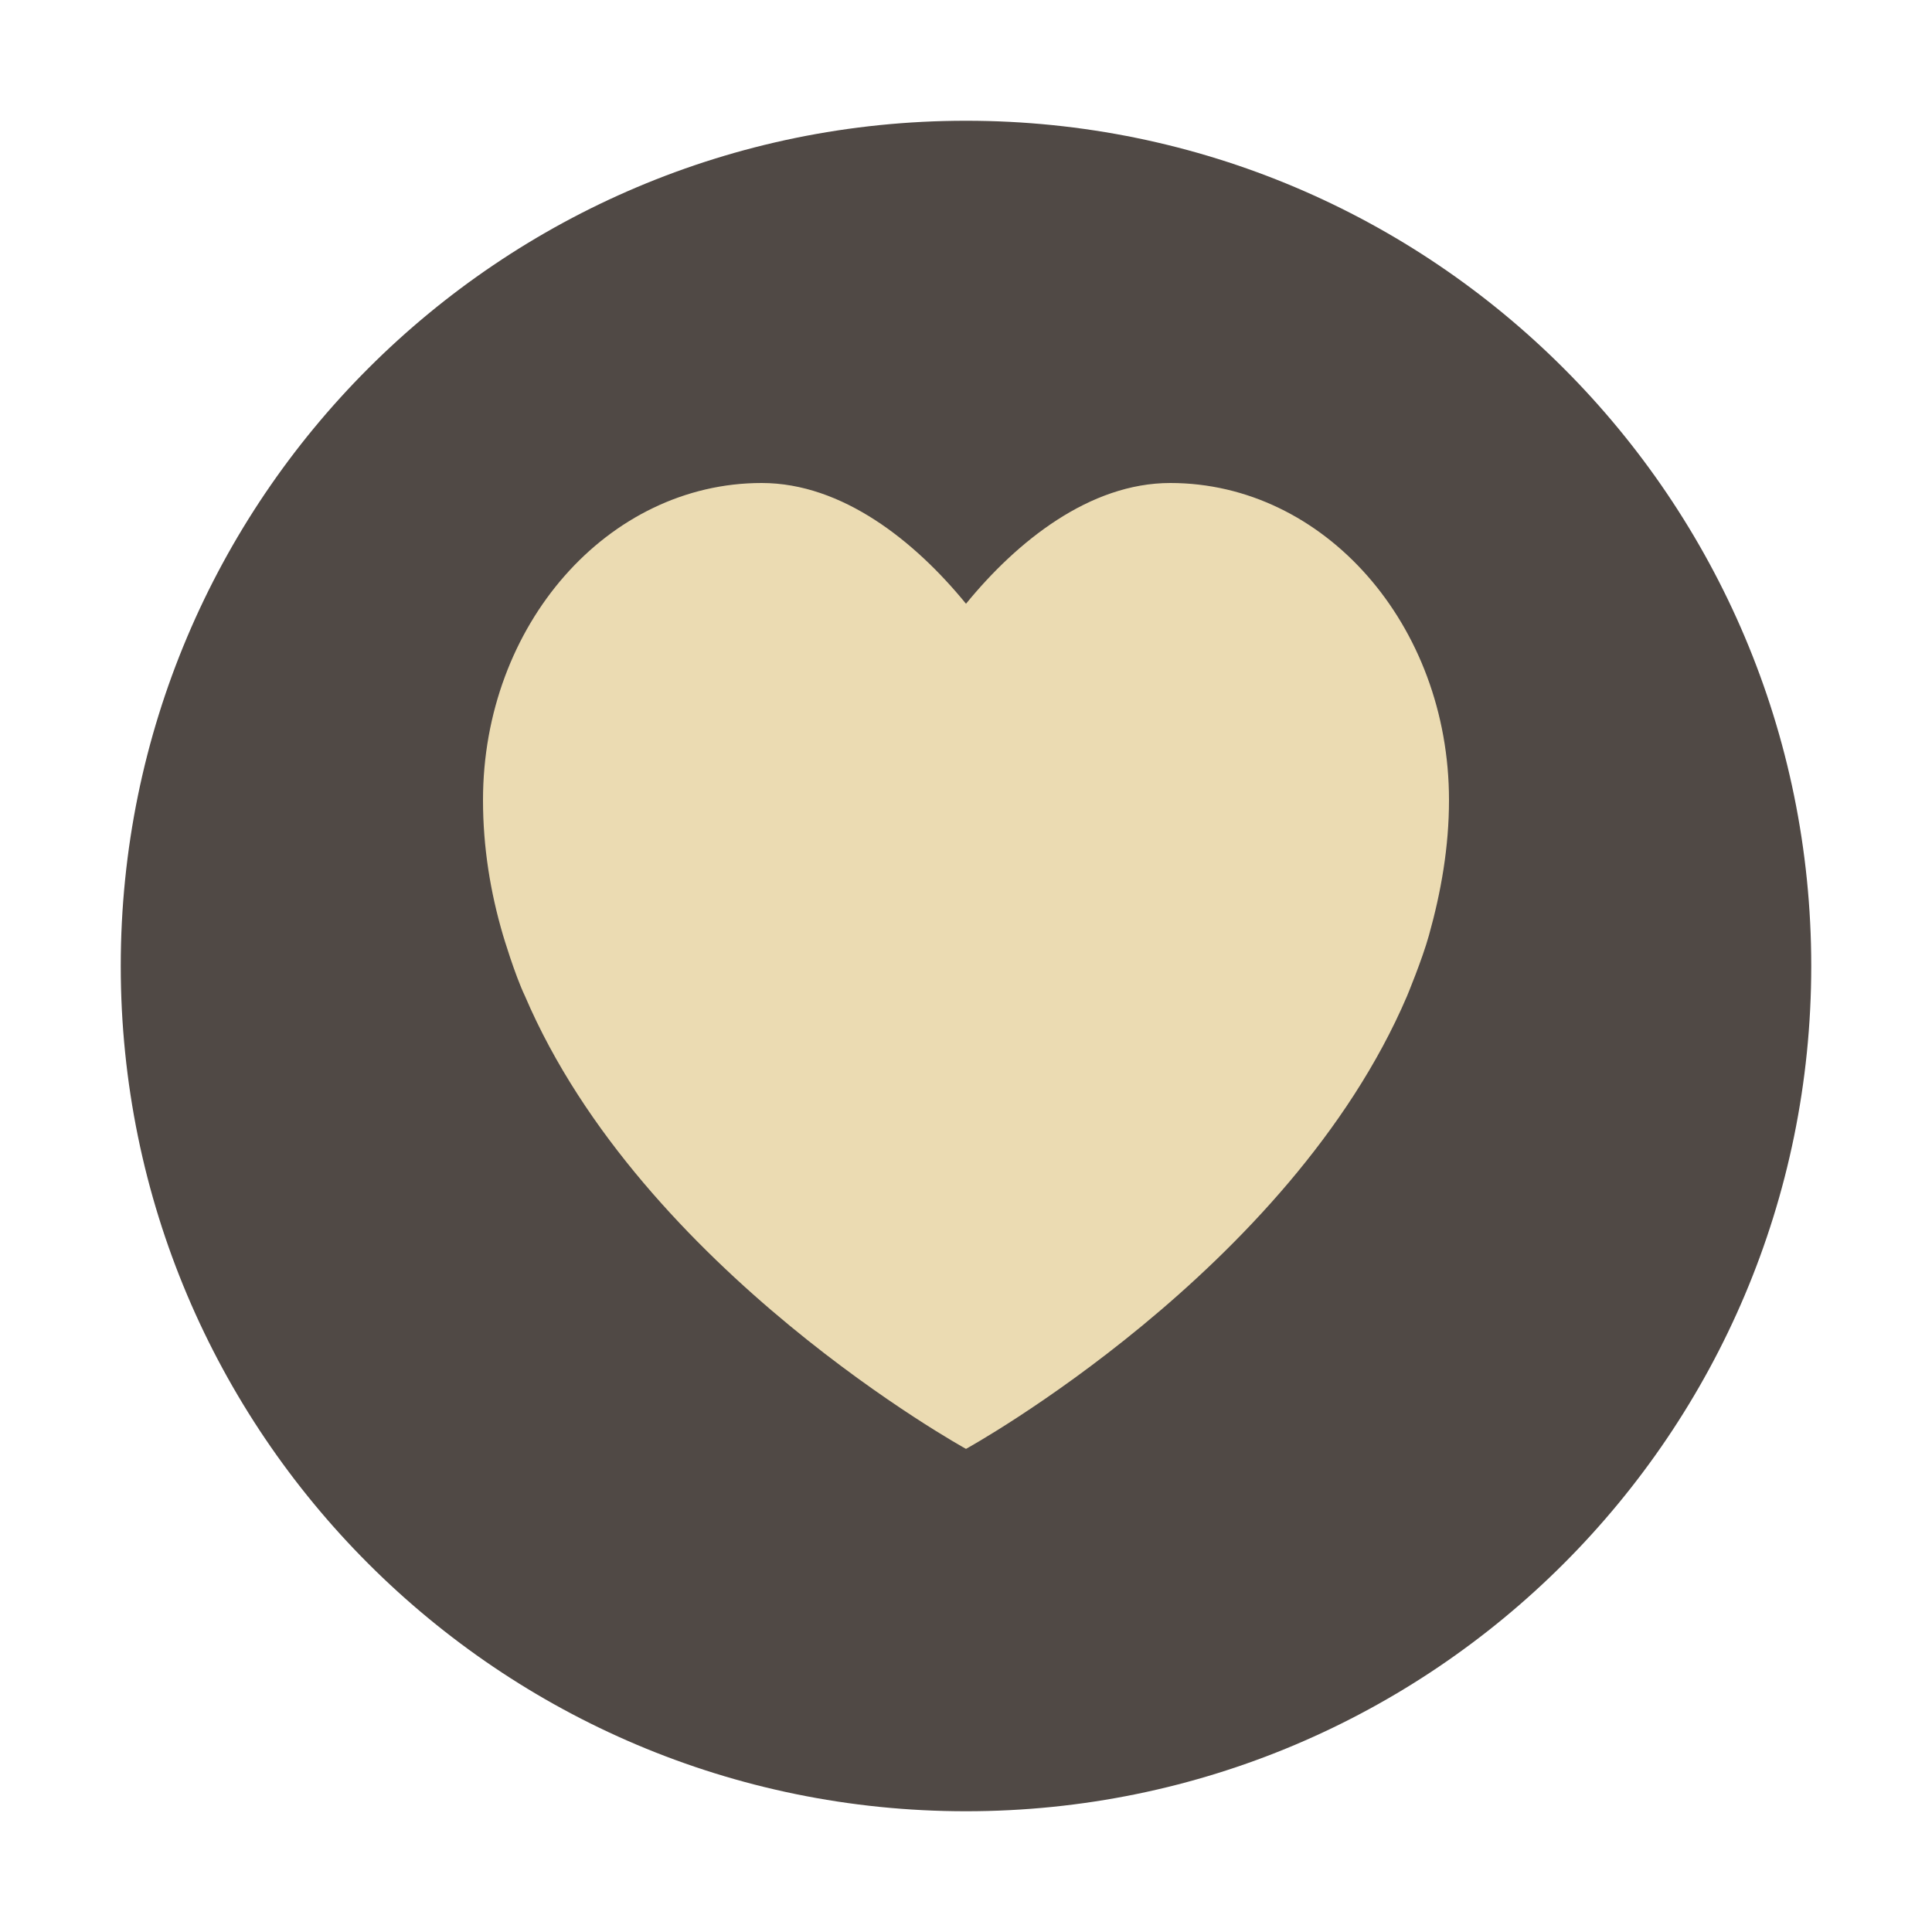
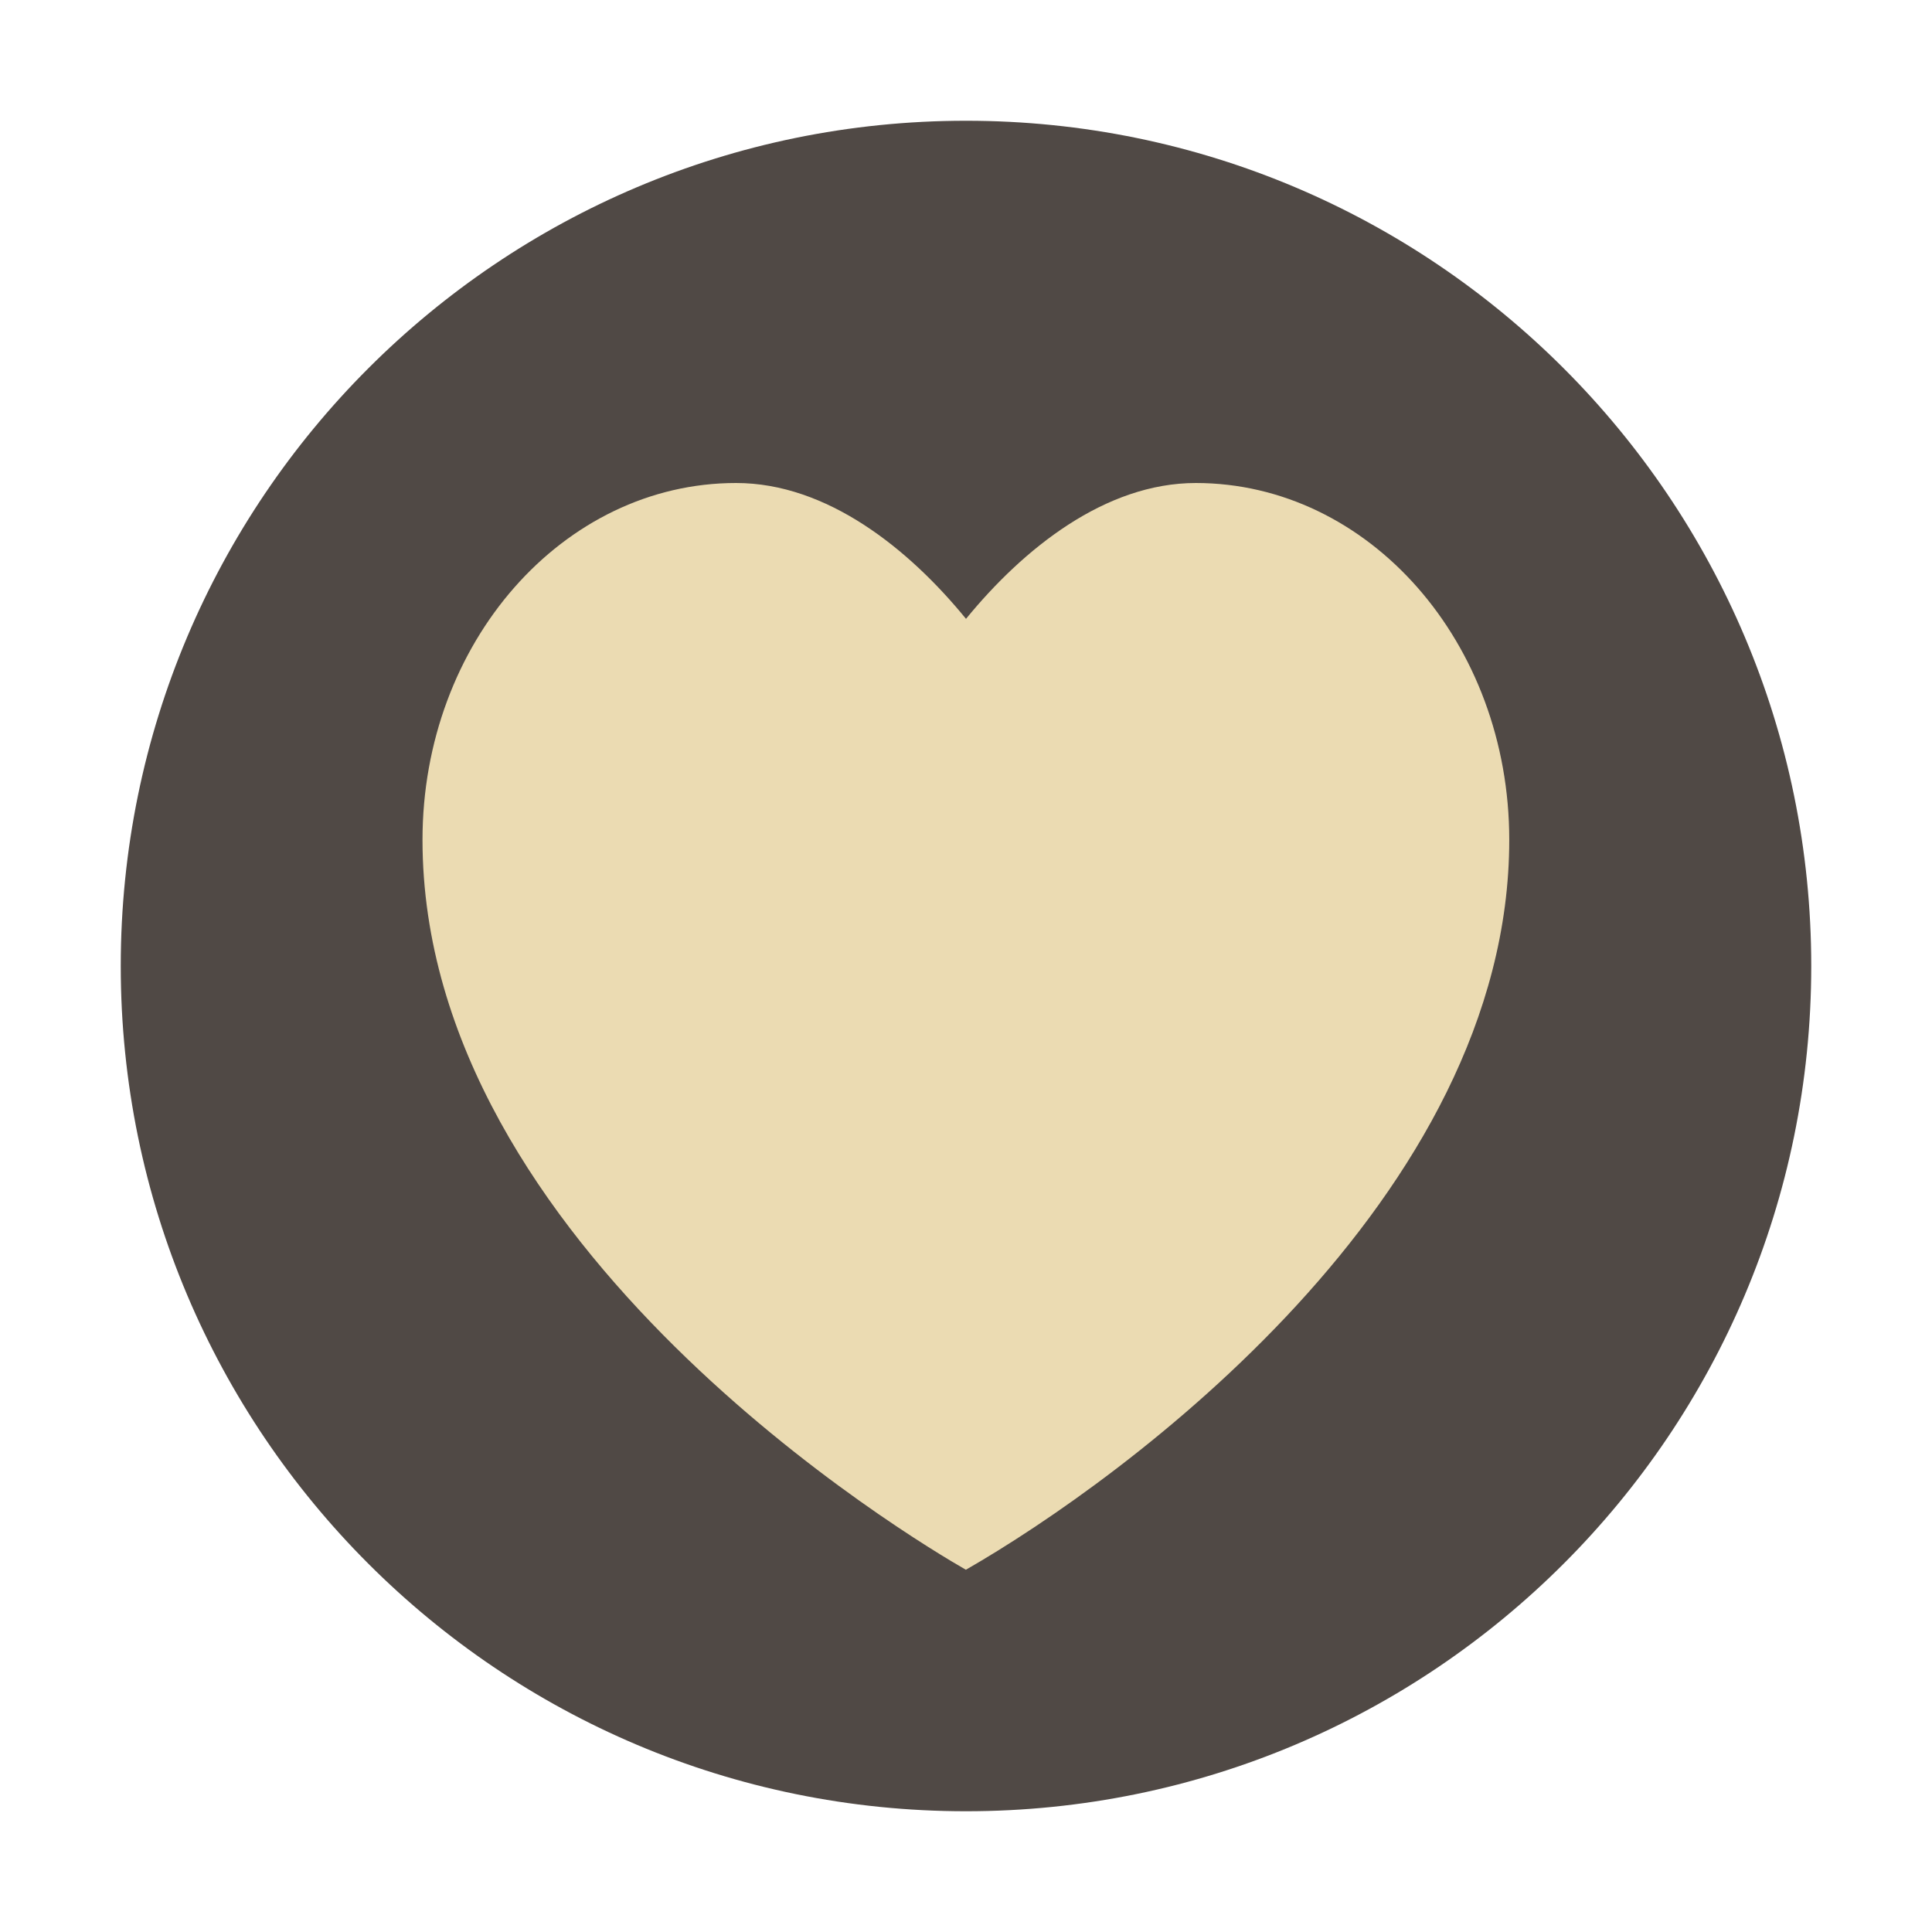
<svg xmlns="http://www.w3.org/2000/svg" width="16" height="16" version="1.1">
  <circle cx="8" cy="8" r="7" fill="#504945" />
-   <path d="m9.692 4c-0.668 0-1.27 0.483-1.692 1-0.422-0.517-1.024-1-1.692-1-1.275 0-2.308 1.176-2.308 2.626 0 0.39 0.061 0.765 0.167 1.123 0 0 0.096 0.323 0.181 0.501 0.973 2.275 3.652 3.749 3.652 3.749s2.679-1.475 3.652-3.749c0 0 0.126-0.303 0.181-0.501 0.101-0.36 0.167-0.733 0.167-1.123 0-1.451-1.033-2.626-2.308-2.626z" fill="#ebdbb2" />
+   <path d="m9.904 4c-0.752 0-1.429 0.544-1.904 1.125-0.474-0.581-1.152-1.125-1.904-1.125-1.435 0-2.597 1.323-2.597 2.955 0 3.377 4.07 5.799 4.5 6.045 1.307-0.75 4.5-3.077 4.5-6.045 0-1.633-1.162-2.955-2.597-2.955z" fill="#ebdbb2" />
</svg>
